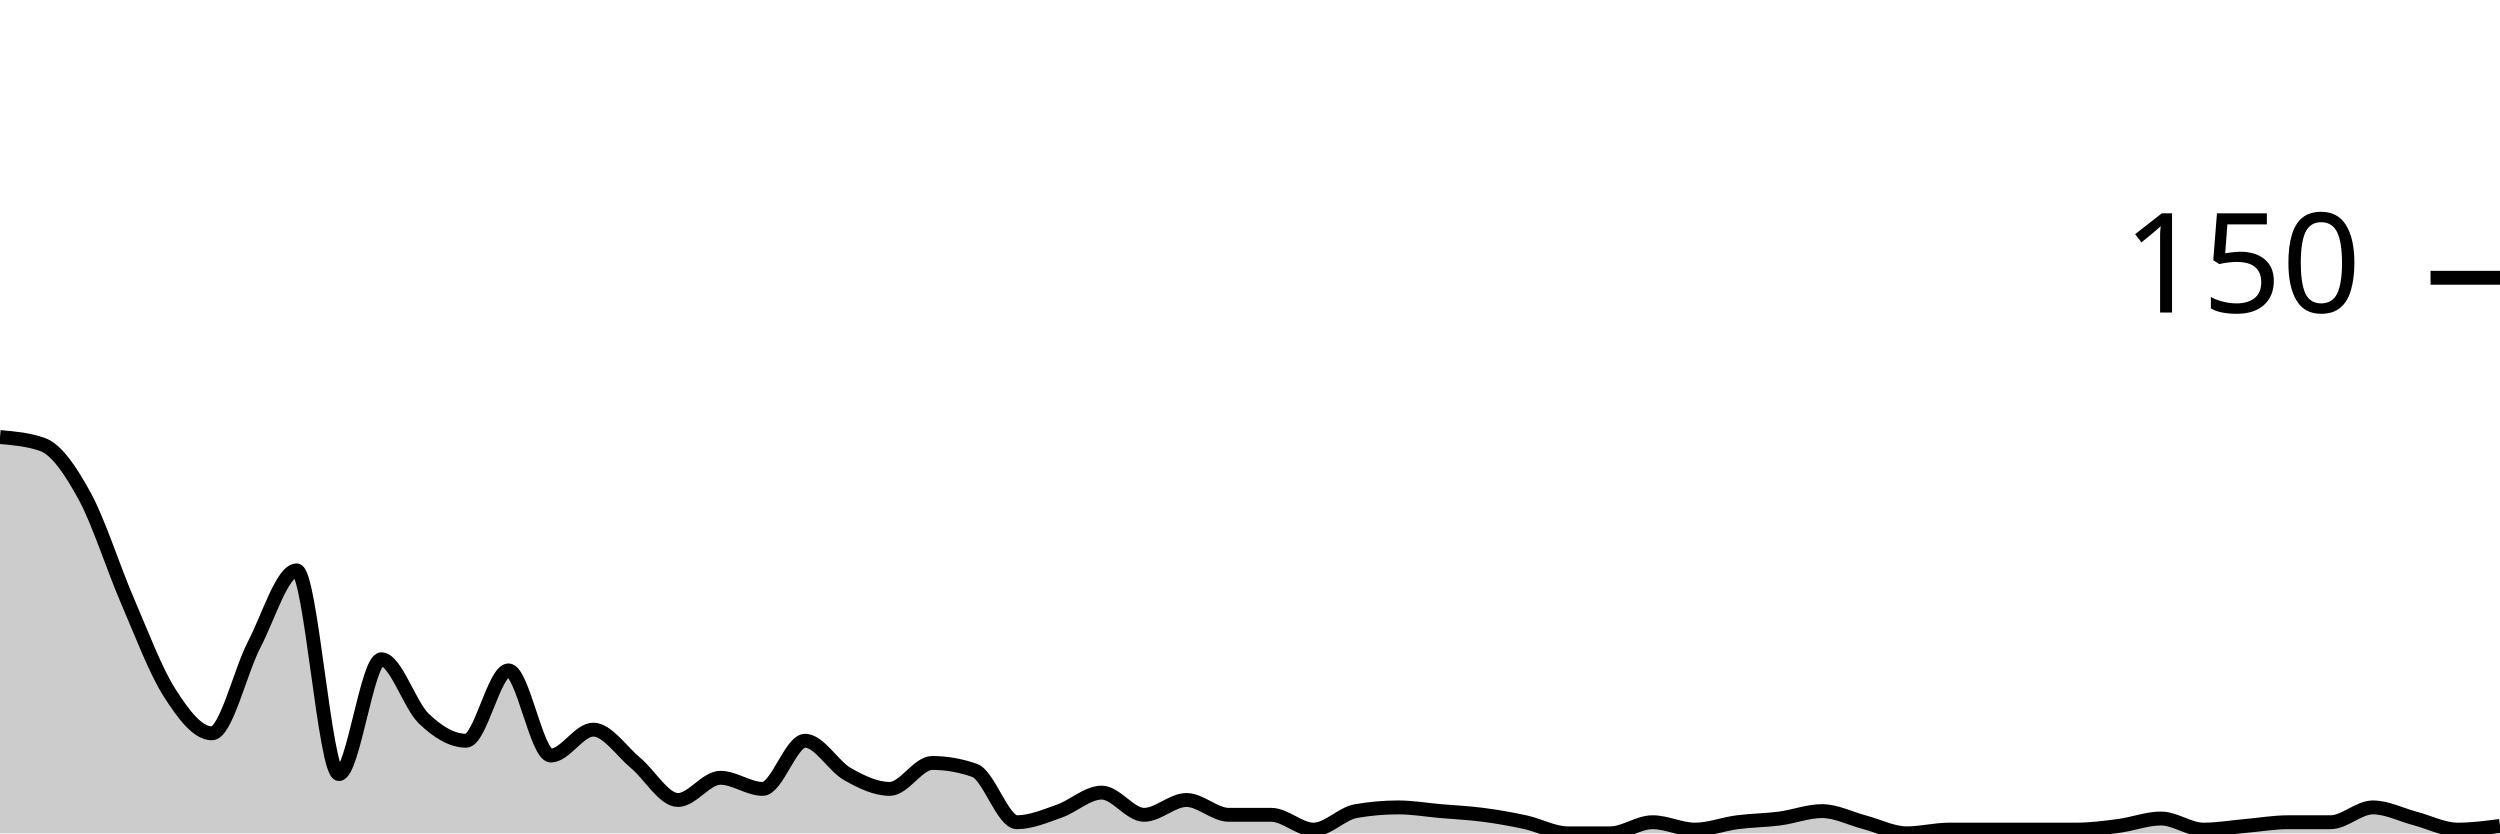
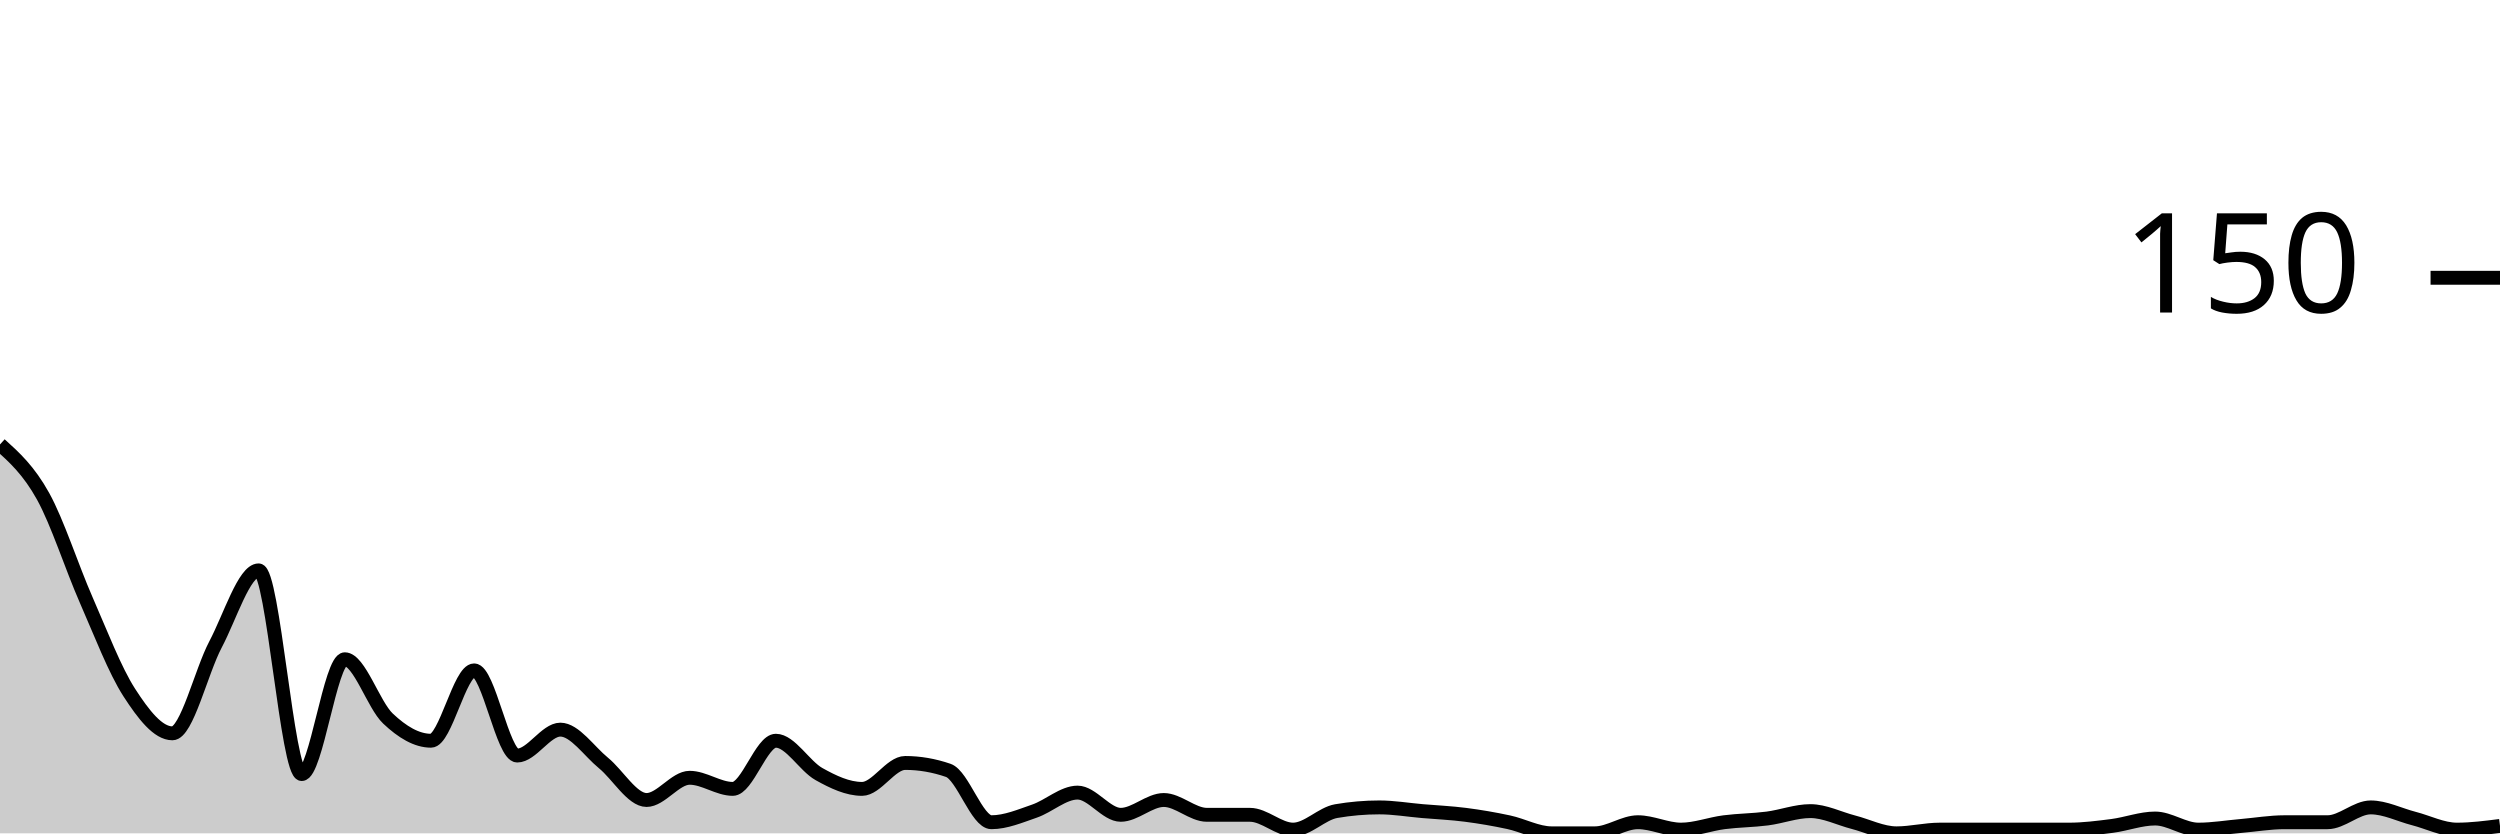
<svg xmlns="http://www.w3.org/2000/svg" viewBox="0 0 180 60">
  <g transform="translate(0,20)">
-     <path class="area" fill="rgba(0, 0, 0, 0.2)" d="M0,11.467C1.017,11.556,2.034,11.644,3.051,12C4.068,12.356,5.085,13.867,6.102,15.733C7.119,17.6,8.136,20.844,9.153,23.2C10.169,25.556,11.186,28.267,12.203,29.867C13.22,31.467,14.237,32.8,15.254,32.8C16.271,32.8,17.288,28.356,18.305,26.4C19.322,24.444,20.339,21.067,21.356,21.067C22.373,21.067,23.39,35.733,24.407,35.733C25.424,35.733,26.441,27.467,27.458,27.467C28.475,27.467,29.492,30.756,30.508,31.733C31.525,32.711,32.542,33.333,33.559,33.333C34.576,33.333,35.593,28.267,36.61,28.267C37.627,28.267,38.644,34.4,39.661,34.4C40.678,34.4,41.695,32.533,42.712,32.533C43.729,32.533,44.746,34.089,45.763,34.933C46.78,35.778,47.797,37.6,48.814,37.6C49.831,37.6,50.847,36,51.864,36C52.881,36,53.898,36.8,54.915,36.8C55.932,36.8,56.949,33.333,57.966,33.333C58.983,33.333,60,35.156,61.017,35.733C62.034,36.311,63.051,36.8,64.068,36.8C65.085,36.8,66.102,34.933,67.119,34.933C68.136,34.933,69.153,35.111,70.169,35.467C71.186,35.822,72.203,39.2,73.22,39.2C74.237,39.2,75.254,38.756,76.271,38.4C77.288,38.044,78.305,37.067,79.322,37.067C80.339,37.067,81.356,38.667,82.373,38.667C83.39,38.667,84.407,37.6,85.424,37.6C86.441,37.6,87.458,38.667,88.475,38.667C89.492,38.667,90.508,38.667,91.525,38.667C92.542,38.667,93.559,39.733,94.576,39.733C95.593,39.733,96.61,38.578,97.627,38.4C98.644,38.222,99.661,38.133,100.678,38.133C101.695,38.133,102.712,38.311,103.729,38.4C104.746,38.489,105.763,38.533,106.78,38.667C107.797,38.8,108.814,38.978,109.831,39.2C110.847,39.422,111.864,40,112.881,40C113.898,40,114.915,40,115.932,40C116.949,40,117.966,39.2,118.983,39.2C120,39.2,121.017,39.733,122.034,39.733C123.051,39.733,124.068,39.333,125.085,39.2C126.102,39.067,127.119,39.067,128.136,38.933C129.153,38.8,130.169,38.4,131.186,38.4C132.203,38.4,133.22,38.933,134.237,39.2C135.254,39.467,136.271,40,137.288,40C138.305,40,139.322,39.733,140.339,39.733C141.356,39.733,142.373,39.733,143.39,39.733C144.407,39.733,145.424,39.733,146.441,39.733C147.458,39.733,148.475,39.733,149.492,39.733C150.508,39.733,151.525,39.6,152.542,39.467C153.559,39.333,154.576,38.933,155.593,38.933C156.61,38.933,157.627,39.733,158.644,39.733C159.661,39.733,160.678,39.556,161.695,39.467C162.712,39.378,163.729,39.2,164.746,39.2C165.763,39.2,166.78,39.2,167.797,39.2C168.814,39.2,169.831,38.133,170.847,38.133C171.864,38.133,172.881,38.667,173.898,38.933C174.915,39.2,175.932,39.733,176.949,39.733C177.966,39.733,178.983,39.6,180,39.467L180,40C178.983,40,177.966,40,176.949,40C175.932,40,174.915,40,173.898,40C172.881,40,171.864,40,170.847,40C169.831,40,168.814,40,167.797,40C166.78,40,165.763,40,164.746,40C163.729,40,162.712,40,161.695,40C160.678,40,159.661,40,158.644,40C157.627,40,156.61,40,155.593,40C154.576,40,153.559,40,152.542,40C151.525,40,150.508,40,149.492,40C148.475,40,147.458,40,146.441,40C145.424,40,144.407,40,143.39,40C142.373,40,141.356,40,140.339,40C139.322,40,138.305,40,137.288,40C136.271,40,135.254,40,134.237,40C133.22,40,132.203,40,131.186,40C130.169,40,129.153,40,128.136,40C127.119,40,126.102,40,125.085,40C124.068,40,123.051,40,122.034,40C121.017,40,120,40,118.983,40C117.966,40,116.949,40,115.932,40C114.915,40,113.898,40,112.881,40C111.864,40,110.847,40,109.831,40C108.814,40,107.797,40,106.78,40C105.763,40,104.746,40,103.729,40C102.712,40,101.695,40,100.678,40C99.661,40,98.644,40,97.627,40C96.61,40,95.593,40,94.576,40C93.559,40,92.542,40,91.525,40C90.508,40,89.492,40,88.475,40C87.458,40,86.441,40,85.424,40C84.407,40,83.39,40,82.373,40C81.356,40,80.339,40,79.322,40C78.305,40,77.288,40,76.271,40C75.254,40,74.237,40,73.22,40C72.203,40,71.186,40,70.169,40C69.153,40,68.136,40,67.119,40C66.102,40,65.085,40,64.068,40C63.051,40,62.034,40,61.017,40C60,40,58.983,40,57.966,40C56.949,40,55.932,40,54.915,40C53.898,40,52.881,40,51.864,40C50.847,40,49.831,40,48.814,40C47.797,40,46.78,40,45.763,40C44.746,40,43.729,40,42.712,40C41.695,40,40.678,40,39.661,40C38.644,40,37.627,40,36.61,40C35.593,40,34.576,40,33.559,40C32.542,40,31.525,40,30.508,40C29.492,40,28.475,40,27.458,40C26.441,40,25.424,40,24.407,40C23.39,40,22.373,40,21.356,40C20.339,40,19.322,40,18.305,40C17.288,40,16.271,40,15.254,40C14.237,40,13.22,40,12.203,40C11.186,40,10.169,40,9.153,40C8.136,40,7.119,40,6.102,40C5.085,40,4.068,40,3.051,40C2.034,40,1.017,40,0,40Z" />
-     <path class="line" stroke="black" fill="none" d="M0,11.467C1.017,11.556,2.034,11.644,3.051,12C4.068,12.356,5.085,13.867,6.102,15.733C7.119,17.6,8.136,20.844,9.153,23.2C10.169,25.556,11.186,28.267,12.203,29.867C13.22,31.467,14.237,32.8,15.254,32.8C16.271,32.8,17.288,28.356,18.305,26.4C19.322,24.444,20.339,21.067,21.356,21.067C22.373,21.067,23.39,35.733,24.407,35.733C25.424,35.733,26.441,27.467,27.458,27.467C28.475,27.467,29.492,30.756,30.508,31.733C31.525,32.711,32.542,33.333,33.559,33.333C34.576,33.333,35.593,28.267,36.61,28.267C37.627,28.267,38.644,34.4,39.661,34.4C40.678,34.4,41.695,32.533,42.712,32.533C43.729,32.533,44.746,34.089,45.763,34.933C46.78,35.778,47.797,37.6,48.814,37.6C49.831,37.6,50.847,36,51.864,36C52.881,36,53.898,36.8,54.915,36.8C55.932,36.8,56.949,33.333,57.966,33.333C58.983,33.333,60,35.156,61.017,35.733C62.034,36.311,63.051,36.8,64.068,36.8C65.085,36.8,66.102,34.933,67.119,34.933C68.136,34.933,69.153,35.111,70.169,35.467C71.186,35.822,72.203,39.2,73.22,39.2C74.237,39.2,75.254,38.756,76.271,38.4C77.288,38.044,78.305,37.067,79.322,37.067C80.339,37.067,81.356,38.667,82.373,38.667C83.39,38.667,84.407,37.6,85.424,37.6C86.441,37.6,87.458,38.667,88.475,38.667C89.492,38.667,90.508,38.667,91.525,38.667C92.542,38.667,93.559,39.733,94.576,39.733C95.593,39.733,96.61,38.578,97.627,38.4C98.644,38.222,99.661,38.133,100.678,38.133C101.695,38.133,102.712,38.311,103.729,38.4C104.746,38.489,105.763,38.533,106.78,38.667C107.797,38.8,108.814,38.978,109.831,39.2C110.847,39.422,111.864,40,112.881,40C113.898,40,114.915,40,115.932,40C116.949,40,117.966,39.2,118.983,39.2C120,39.2,121.017,39.733,122.034,39.733C123.051,39.733,124.068,39.333,125.085,39.2C126.102,39.067,127.119,39.067,128.136,38.933C129.153,38.8,130.169,38.4,131.186,38.4C132.203,38.4,133.22,38.933,134.237,39.2C135.254,39.467,136.271,40,137.288,40C138.305,40,139.322,39.733,140.339,39.733C141.356,39.733,142.373,39.733,143.39,39.733C144.407,39.733,145.424,39.733,146.441,39.733C147.458,39.733,148.475,39.733,149.492,39.733C150.508,39.733,151.525,39.6,152.542,39.467C153.559,39.333,154.576,38.933,155.593,38.933C156.61,38.933,157.627,39.733,158.644,39.733C159.661,39.733,160.678,39.556,161.695,39.467C162.712,39.378,163.729,39.2,164.746,39.2C165.763,39.2,166.78,39.2,167.797,39.2C168.814,39.2,169.831,38.133,170.847,38.133C171.864,38.133,172.881,38.667,173.898,38.933C174.915,39.2,175.932,39.733,176.949,39.733C177.966,39.733,178.983,39.6,180,39.467" />
+     <path class="area" fill="rgba(0, 0, 0, 0.2)" d="M0,12C1.034,12.933,2.069,13.867,3.103,15.733C4.138,17.6,5.172,20.844,6.207,23.2C7.241,25.556,8.276,28.267,9.31,29.867C10.345,31.467,11.379,32.8,12.414,32.8C13.448,32.8,14.483,28.356,15.517,26.4C16.552,24.444,17.586,21.067,18.621,21.067C19.655,21.067,20.69,35.733,21.724,35.733C22.759,35.733,23.793,27.467,24.828,27.467C25.862,27.467,26.897,30.756,27.931,31.733C28.966,32.711,30,33.333,31.034,33.333C32.069,33.333,33.103,28.267,34.138,28.267C35.172,28.267,36.207,34.4,37.241,34.4C38.276,34.4,39.31,32.533,40.345,32.533C41.379,32.533,42.414,34.089,43.448,34.933C44.483,35.778,45.517,37.6,46.552,37.6C47.586,37.6,48.621,36,49.655,36C50.69,36,51.724,36.8,52.759,36.8C53.793,36.8,54.828,33.333,55.862,33.333C56.897,33.333,57.931,35.156,58.966,35.733C60,36.311,61.034,36.8,62.069,36.8C63.103,36.8,64.138,34.933,65.172,34.933C66.207,34.933,67.241,35.111,68.276,35.467C69.31,35.822,70.345,39.2,71.379,39.2C72.414,39.2,73.448,38.756,74.483,38.4C75.517,38.044,76.552,37.067,77.586,37.067C78.621,37.067,79.655,38.667,80.69,38.667C81.724,38.667,82.759,37.6,83.793,37.6C84.828,37.6,85.862,38.667,86.897,38.667C87.931,38.667,88.966,38.667,90,38.667C91.034,38.667,92.069,39.733,93.103,39.733C94.138,39.733,95.172,38.578,96.207,38.4C97.241,38.222,98.276,38.133,99.31,38.133C100.345,38.133,101.379,38.311,102.414,38.4C103.448,38.489,104.483,38.533,105.517,38.667C106.552,38.8,107.586,38.978,108.621,39.2C109.655,39.422,110.69,40,111.724,40C112.759,40,113.793,40,114.828,40C115.862,40,116.897,39.2,117.931,39.2C118.966,39.2,120,39.733,121.034,39.733C122.069,39.733,123.103,39.333,124.138,39.2C125.172,39.067,126.207,39.067,127.241,38.933C128.276,38.8,129.31,38.4,130.345,38.4C131.379,38.4,132.414,38.933,133.448,39.2C134.483,39.467,135.517,40,136.552,40C137.586,40,138.621,39.733,139.655,39.733C140.69,39.733,141.724,39.733,142.759,39.733C143.793,39.733,144.828,39.733,145.862,39.733C146.897,39.733,147.931,39.733,148.966,39.733C150,39.733,151.034,39.6,152.069,39.467C153.103,39.333,154.138,38.933,155.172,38.933C156.207,38.933,157.241,39.733,158.276,39.733C159.31,39.733,160.345,39.556,161.379,39.467C162.414,39.378,163.448,39.2,164.483,39.2C165.517,39.2,166.552,39.2,167.586,39.2C168.621,39.2,169.655,38.133,170.69,38.133C171.724,38.133,172.759,38.667,173.793,38.933C174.828,39.2,175.862,39.733,176.897,39.733C177.931,39.733,178.966,39.6,180,39.467L180,40C178.966,40,177.931,40,176.897,40C175.862,40,174.828,40,173.793,40C172.759,40,171.724,40,170.69,40C169.655,40,168.621,40,167.586,40C166.552,40,165.517,40,164.483,40C163.448,40,162.414,40,161.379,40C160.345,40,159.31,40,158.276,40C157.241,40,156.207,40,155.172,40C154.138,40,153.103,40,152.069,40C151.034,40,150,40,148.966,40C147.931,40,146.897,40,145.862,40C144.828,40,143.793,40,142.759,40C141.724,40,140.69,40,139.655,40C138.621,40,137.586,40,136.552,40C135.517,40,134.483,40,133.448,40C132.414,40,131.379,40,130.345,40C129.31,40,128.276,40,127.241,40C126.207,40,125.172,40,124.138,40C123.103,40,122.069,40,121.034,40C120,40,118.966,40,117.931,40C116.897,40,115.862,40,114.828,40C113.793,40,112.759,40,111.724,40C110.69,40,109.655,40,108.621,40C107.586,40,106.552,40,105.517,40C104.483,40,103.448,40,102.414,40C101.379,40,100.345,40,99.31,40C98.276,40,97.241,40,96.207,40C95.172,40,94.138,40,93.103,40C92.069,40,91.034,40,90,40C88.966,40,87.931,40,86.897,40C85.862,40,84.828,40,83.793,40C82.759,40,81.724,40,80.69,40C79.655,40,78.621,40,77.586,40C76.552,40,75.517,40,74.483,40C73.448,40,72.414,40,71.379,40C70.345,40,69.31,40,68.276,40C67.241,40,66.207,40,65.172,40C64.138,40,63.103,40,62.069,40C61.034,40,60,40,58.966,40C57.931,40,56.897,40,55.862,40C54.828,40,53.793,40,52.759,40C51.724,40,50.69,40,49.655,40C48.621,40,47.586,40,46.552,40C45.517,40,44.483,40,43.448,40C42.414,40,41.379,40,40.345,40C39.31,40,38.276,40,37.241,40C36.207,40,35.172,40,34.138,40C33.103,40,32.069,40,31.034,40C30,40,28.966,40,27.931,40C26.897,40,25.862,40,24.828,40C23.793,40,22.759,40,21.724,40C20.69,40,19.655,40,18.621,40C17.586,40,16.552,40,15.517,40C14.483,40,13.448,40,12.414,40C11.379,40,10.345,40,9.31,40C8.276,40,7.241,40,6.207,40C5.172,40,4.138,40,3.103,40C2.069,40,1.034,40,0,40Z" />
+     <path class="line" stroke="black" fill="none" d="M0,12C1.034,12.933,2.069,13.867,3.103,15.733C4.138,17.6,5.172,20.844,6.207,23.2C7.241,25.556,8.276,28.267,9.31,29.867C10.345,31.467,11.379,32.8,12.414,32.8C13.448,32.8,14.483,28.356,15.517,26.4C16.552,24.444,17.586,21.067,18.621,21.067C19.655,21.067,20.69,35.733,21.724,35.733C22.759,35.733,23.793,27.467,24.828,27.467C25.862,27.467,26.897,30.756,27.931,31.733C28.966,32.711,30,33.333,31.034,33.333C32.069,33.333,33.103,28.267,34.138,28.267C35.172,28.267,36.207,34.4,37.241,34.4C38.276,34.4,39.31,32.533,40.345,32.533C41.379,32.533,42.414,34.089,43.448,34.933C44.483,35.778,45.517,37.6,46.552,37.6C47.586,37.6,48.621,36,49.655,36C50.69,36,51.724,36.8,52.759,36.8C53.793,36.8,54.828,33.333,55.862,33.333C56.897,33.333,57.931,35.156,58.966,35.733C60,36.311,61.034,36.8,62.069,36.8C63.103,36.8,64.138,34.933,65.172,34.933C66.207,34.933,67.241,35.111,68.276,35.467C69.31,35.822,70.345,39.2,71.379,39.2C72.414,39.2,73.448,38.756,74.483,38.4C75.517,38.044,76.552,37.067,77.586,37.067C78.621,37.067,79.655,38.667,80.69,38.667C81.724,38.667,82.759,37.6,83.793,37.6C84.828,37.6,85.862,38.667,86.897,38.667C87.931,38.667,88.966,38.667,90,38.667C91.034,38.667,92.069,39.733,93.103,39.733C94.138,39.733,95.172,38.578,96.207,38.4C97.241,38.222,98.276,38.133,99.31,38.133C100.345,38.133,101.379,38.311,102.414,38.4C103.448,38.489,104.483,38.533,105.517,38.667C106.552,38.8,107.586,38.978,108.621,39.2C109.655,39.422,110.69,40,111.724,40C112.759,40,113.793,40,114.828,40C115.862,40,116.897,39.2,117.931,39.2C118.966,39.2,120,39.733,121.034,39.733C122.069,39.733,123.103,39.333,124.138,39.2C125.172,39.067,126.207,39.067,127.241,38.933C128.276,38.8,129.31,38.4,130.345,38.4C131.379,38.4,132.414,38.933,133.448,39.2C134.483,39.467,135.517,40,136.552,40C137.586,40,138.621,39.733,139.655,39.733C140.69,39.733,141.724,39.733,142.759,39.733C143.793,39.733,144.828,39.733,145.862,39.733C146.897,39.733,147.931,39.733,148.966,39.733C150,39.733,151.034,39.6,152.069,39.467C153.103,39.333,154.138,38.933,155.172,38.933C156.207,38.933,157.241,39.733,158.276,39.733C159.31,39.733,160.345,39.556,161.379,39.467C162.414,39.378,163.448,39.2,164.483,39.2C165.517,39.2,166.552,39.2,167.586,39.2C168.621,39.2,169.655,38.133,170.69,38.133C171.724,38.133,172.759,38.667,173.793,38.933C174.828,39.2,175.862,39.733,176.897,39.733C177.931,39.733,178.966,39.6,180,39.467" />
    <path class="axis-ceiling" stroke-width="1" stroke="black" fill="none" d="M175,0L180,0" />
    <text class="axis-ceiling-label" font-family="sans-serif" text-anchor="end" font-size="10px" x="170" y="2.5">150</text>
  </g>
</svg>
